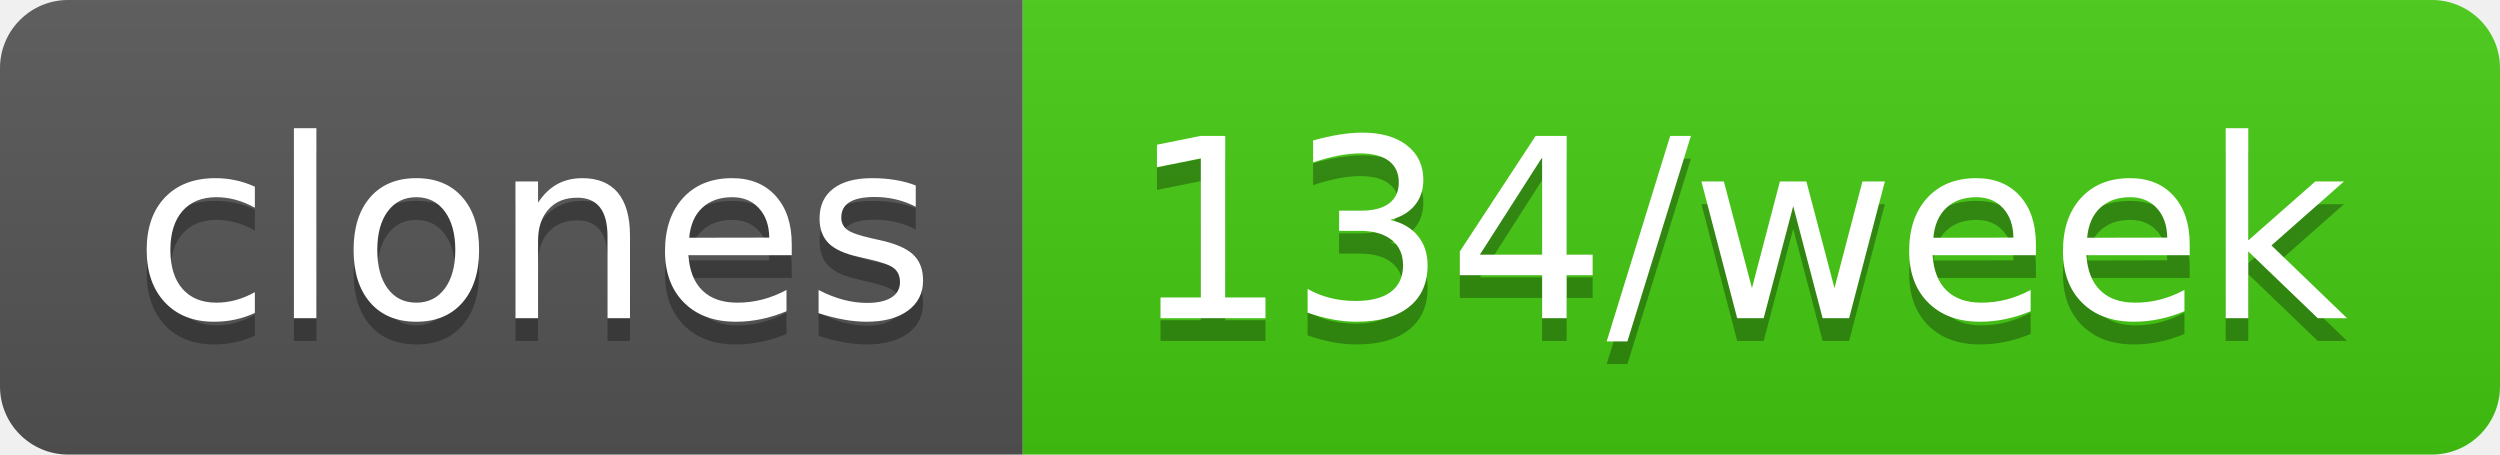
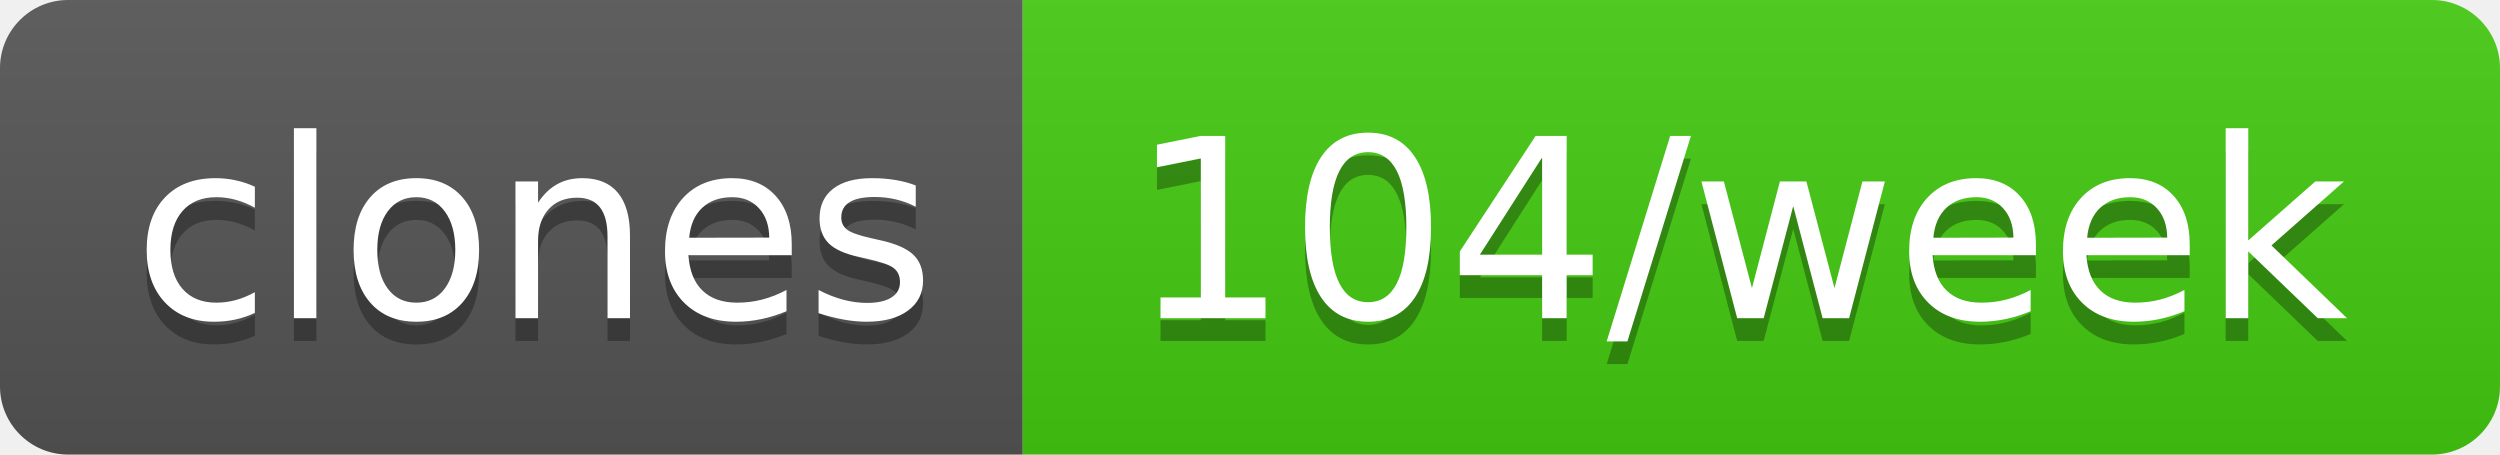
- <svg xmlns="http://www.w3.org/2000/svg" width="110" height="20" role="img" aria-label="clones: 134/week">
+ <svg xmlns="http://www.w3.org/2000/svg" width="110" height="20" role="img" aria-label="clones: 104/week">
  <linearGradient id="s" x2="0" y2="100%">
    <stop offset="0" stop-color="#bbb" stop-opacity=".1" />
    <stop offset="1" stop-opacity=".1" />
  </linearGradient>
  <clipPath id="r">
    <rect width="110" height="20" rx="3" fill="#fff" />
  </clipPath>
  <g clip-path="url(#r)">
    <rect width="45" height="20" fill="#555" />
    <rect x="45" width="65" height="20" fill="#4c1" />
    <rect width="110" height="20" fill="url(#s)" />
  </g>
  <g fill="#fff" text-anchor="middle" font-family="Verdana,Geneva,DejaVu Sans,sans-serif" text-rendering="geometricPrecision" font-size="110">
    <text aria-hidden="true" x="235" y="150" fill="#010101" fill-opacity=".3" transform="scale(.1)" textLength="350">clones</text>
    <text x="235" y="140" transform="scale(.1)" fill="#fff" textLength="350">clones</text>
-     <text aria-hidden="true" x="765" y="150" fill="#010101" fill-opacity=".3" transform="scale(.1)" textLength="550">134/week</text>
-     <text x="765" y="140" transform="scale(.1)" fill="#fff" textLength="550">134/week</text>
+     <text aria-hidden="true" x="765" y="150" fill="#010101" fill-opacity=".3" transform="scale(.1)" textLength="550">104/week</text>
+     <text x="765" y="140" transform="scale(.1)" fill="#fff" textLength="550">104/week</text>
  </g>
</svg>
